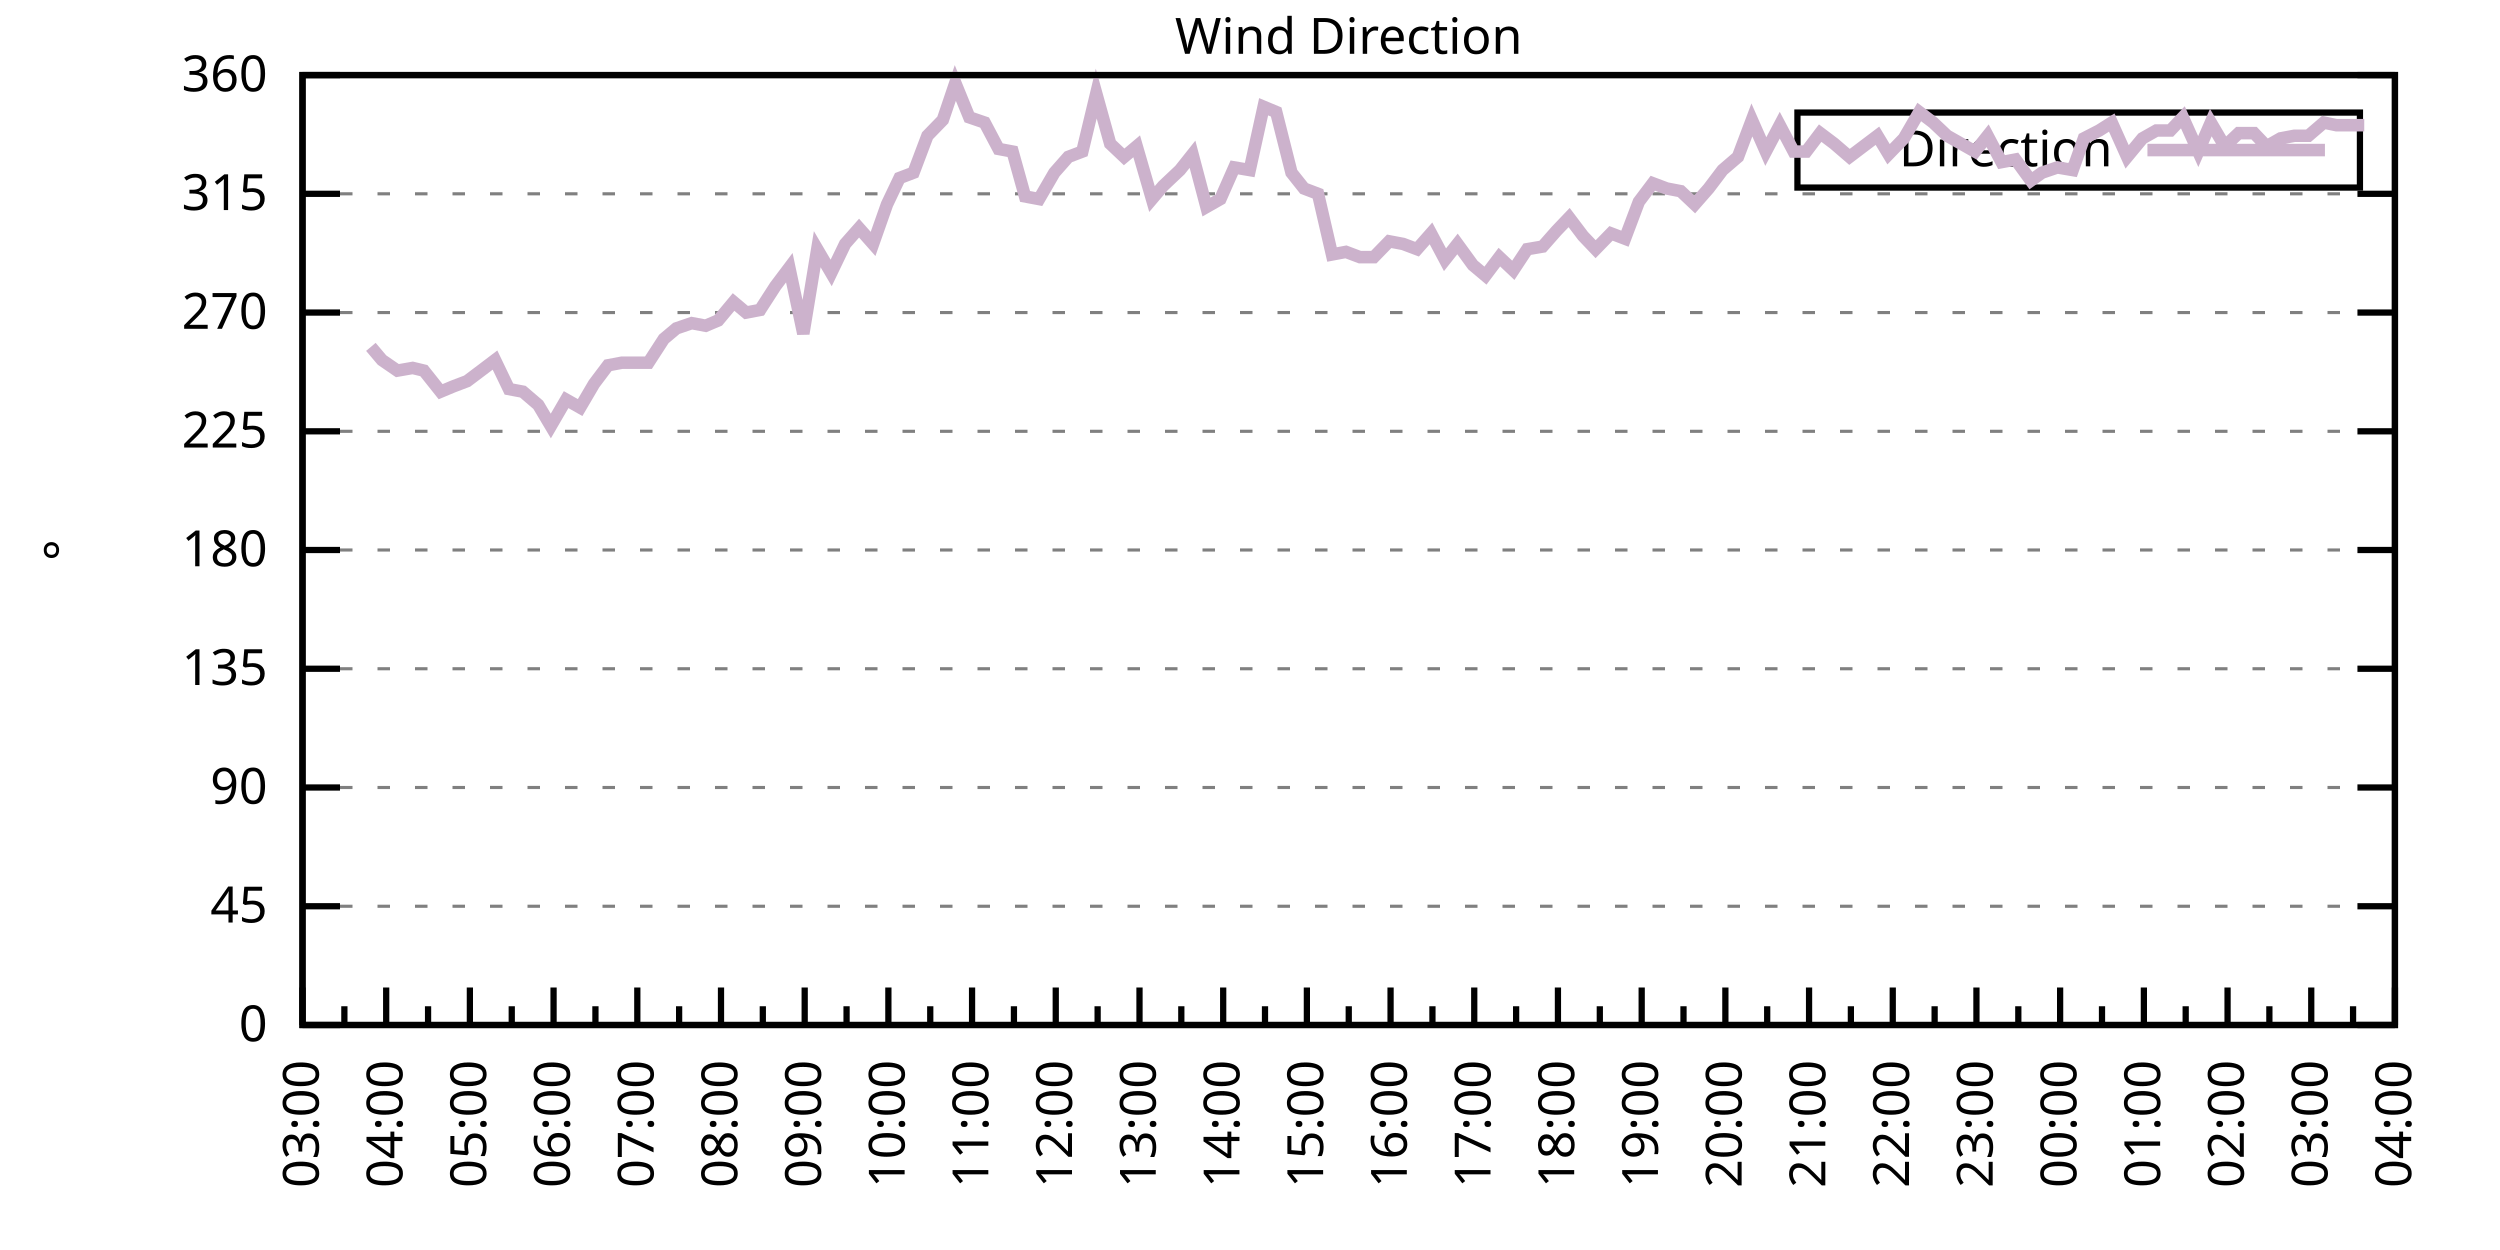
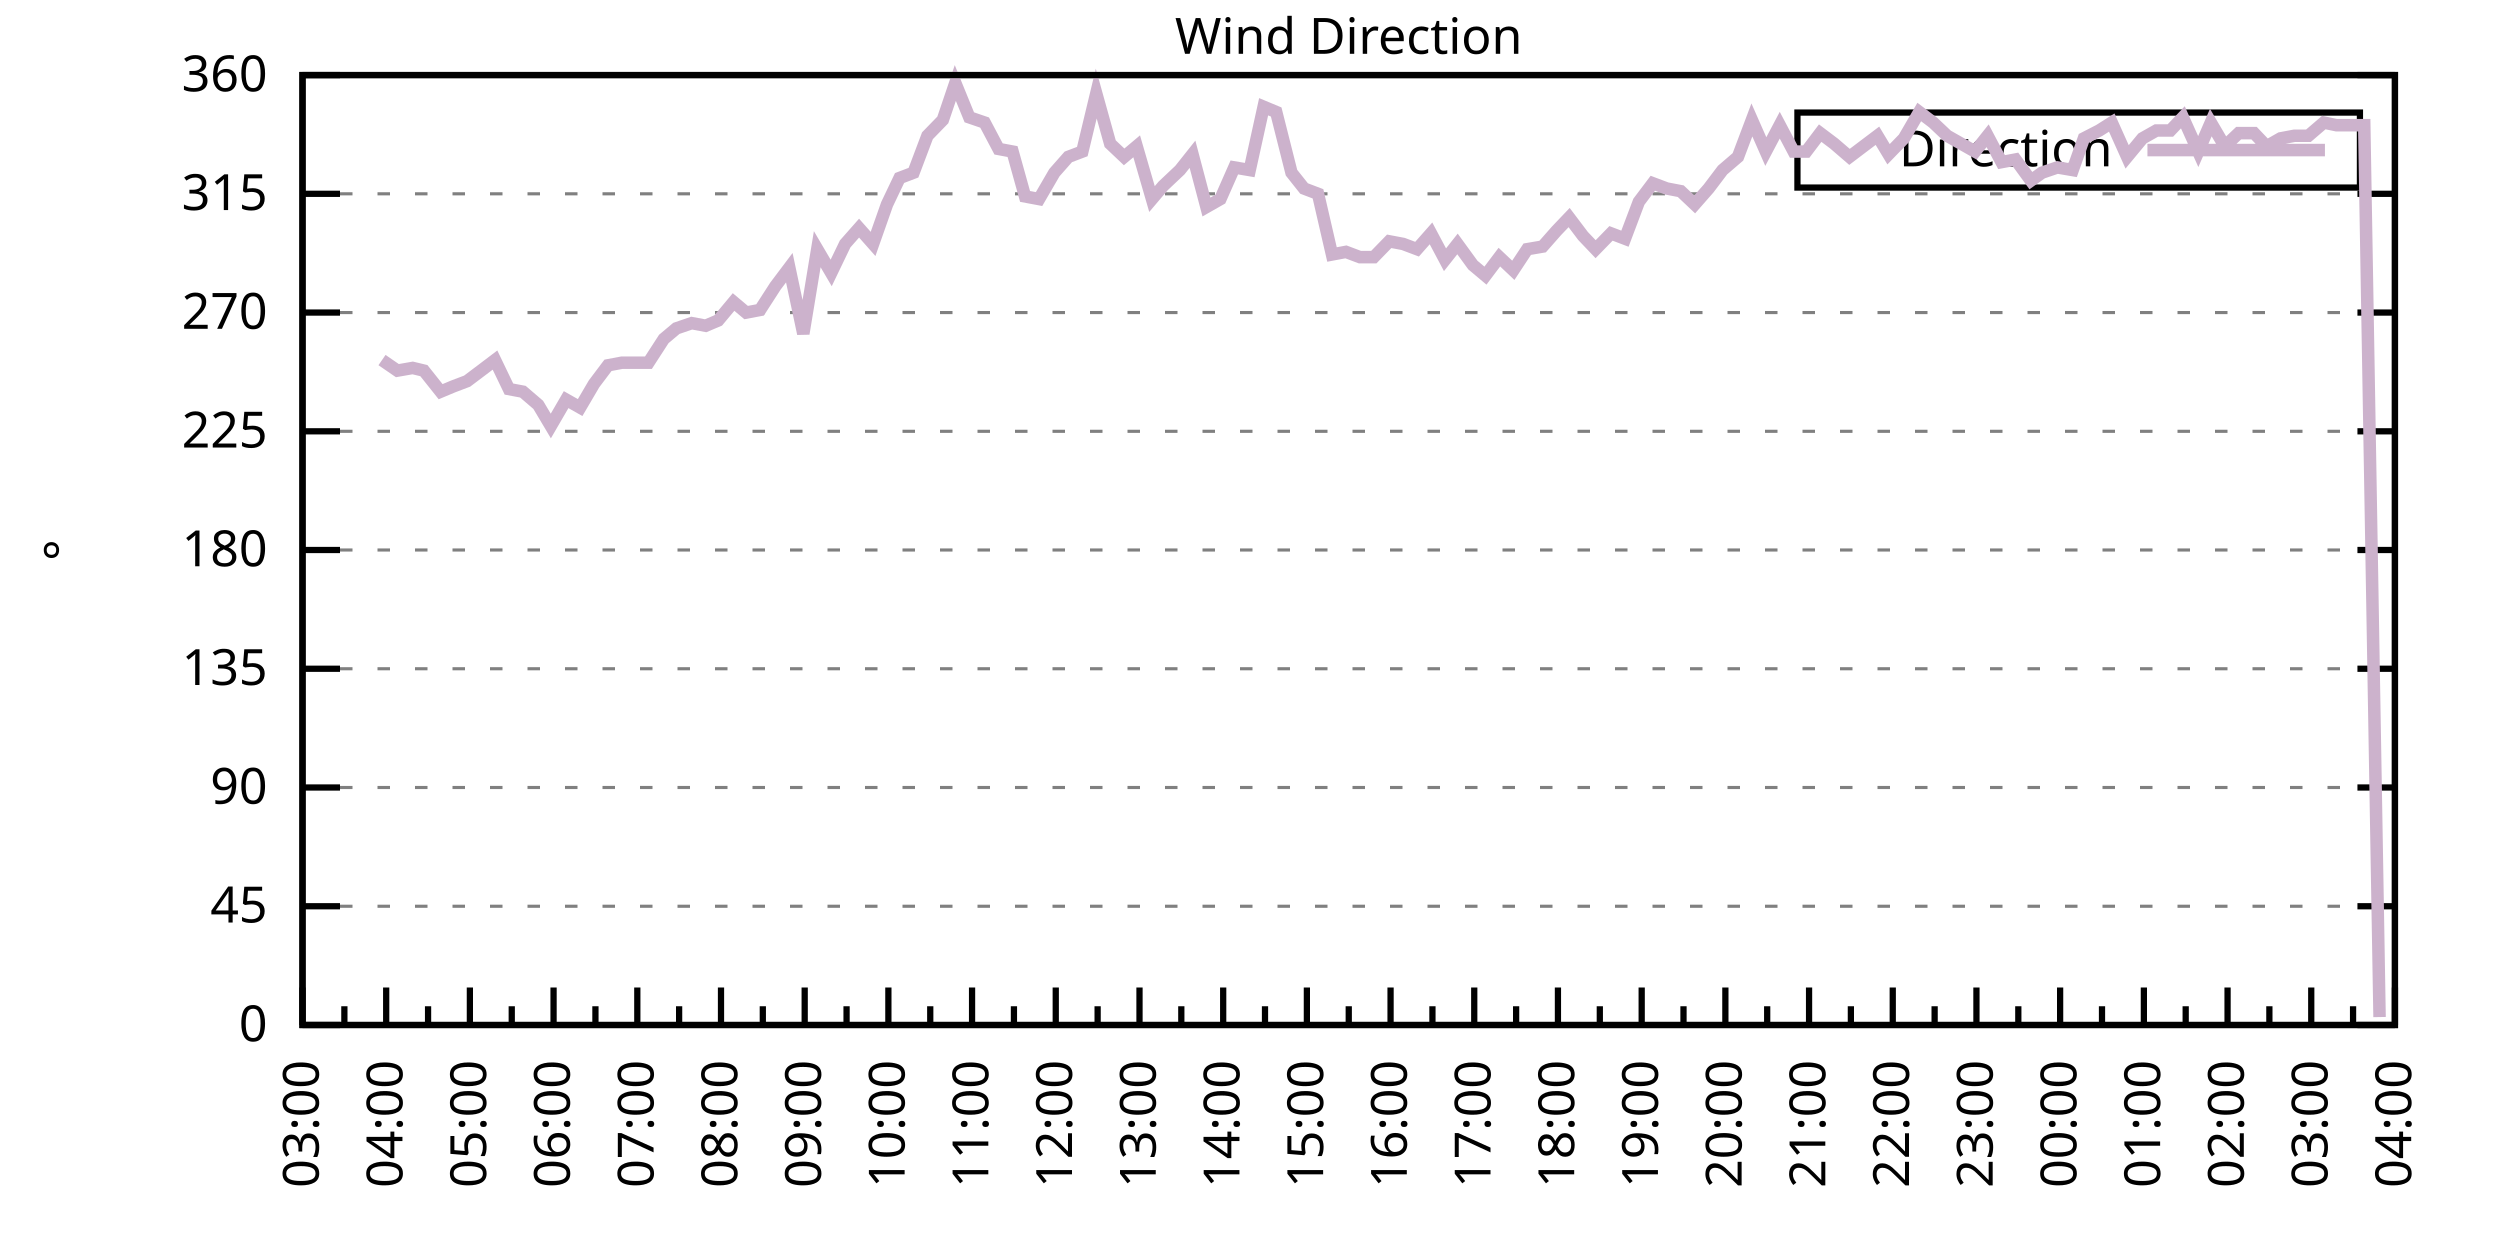
<svg xmlns="http://www.w3.org/2000/svg" xmlns:xlink="http://www.w3.org/1999/xlink" width="400" height="200" viewBox="0 0 400 200">
  <g id="gnuplot_canvas">
    <rect x="0" y="0" width="400" height="200" fill="none" />
    <defs>
      <circle id="gpDot" r="0.5" stroke-width="0.5" stroke="currentColor" />
      <path id="gpPt0" stroke-width="0.333" stroke="currentColor" d="M-1,0 h2 M0,-1 v2" />
      <path id="gpPt1" stroke-width="0.333" stroke="currentColor" d="M-1,-1 L1,1 M1,-1 L-1,1" />
      <path id="gpPt2" stroke-width="0.333" stroke="currentColor" d="M-1,0 L1,0 M0,-1 L0,1 M-1,-1 L1,1 M-1,1 L1,-1" />
      <rect id="gpPt3" stroke-width="0.333" stroke="currentColor" x="-1" y="-1" width="2" height="2" />
      <rect id="gpPt4" stroke-width="0.333" stroke="currentColor" fill="currentColor" x="-1" y="-1" width="2" height="2" />
      <circle id="gpPt5" stroke-width="0.333" stroke="currentColor" cx="0" cy="0" r="1" />
      <use xlink:href="#gpPt5" id="gpPt6" fill="currentColor" stroke="none" />
      <path id="gpPt7" stroke-width="0.333" stroke="currentColor" d="M0,-1.33 L-1.33,0.67 L1.33,0.67 z" />
      <use xlink:href="#gpPt7" id="gpPt8" fill="currentColor" stroke="none" />
      <use xlink:href="#gpPt7" id="gpPt9" stroke="currentColor" transform="rotate(180)" />
      <use xlink:href="#gpPt9" id="gpPt10" fill="currentColor" stroke="none" />
      <use xlink:href="#gpPt3" id="gpPt11" stroke="currentColor" transform="rotate(45)" />
      <use xlink:href="#gpPt11" id="gpPt12" fill="currentColor" stroke="none" />
      <path id="gpPt13" stroke-width="0.333" stroke="currentColor" d="M0,1.330 L1.265,0.411 L0.782,-1.067 L-0.782,-1.076 L-1.265,0.411 z" />
      <use xlink:href="#gpPt13" id="gpPt14" fill="currentColor" stroke="none" />
      <filter id="textbox" filterUnits="objectBoundingBox" x="0" y="0" height="1" width="1">
        <feFlood flood-color="white" flood-opacity="1" result="bgnd" />
        <feComposite in="SourceGraphic" in2="bgnd" operator="atop" />
      </filter>
      <filter id="greybox" filterUnits="objectBoundingBox" x="0" y="0" height="1" width="1">
        <feFlood flood-color="lightgrey" flood-opacity="1" result="grey" />
        <feComposite in="SourceGraphic" in2="grey" operator="atop" />
      </filter>
    </defs>
    <g fill="none" color="white" stroke="currentColor" stroke-width="1.00" stroke-linecap="butt" stroke-linejoin="miter">
</g>
    <g fill="none" color="black" stroke="currentColor" stroke-width="1.00" stroke-linecap="butt" stroke-linejoin="miter">
      <g stroke="none" shape-rendering="crispEdges">
        <polygon fill="rgb(255, 255, 255)" points="48.40,164.00 383.18,164.00 383.18,12.02 48.40,12.02 " />
      </g>
    </g>
    <g fill="none" color="black" stroke="currentColor" stroke-width="1.00" stroke-linecap="butt" stroke-linejoin="miter">
</g>
    <g fill="none" color="black" stroke="black" stroke-width="0.50" stroke-linecap="butt" stroke-linejoin="miter">
</g>
    <g fill="none" color="gray" stroke="currentColor" stroke-width="0.50" stroke-linecap="butt" stroke-linejoin="miter">
      <path stroke="gray" stroke-dasharray="2,4" class="gridline" d="M48.40,164.00 L383.19,164.00  " />
    </g>
    <g fill="none" color="gray" stroke="gray" stroke-width="1.00" stroke-linecap="butt" stroke-linejoin="miter">
</g>
    <g fill="none" color="black" stroke="currentColor" stroke-width="1.00" stroke-linecap="butt" stroke-linejoin="miter">
      <path stroke="black" d="M48.40,164.00 L54.40,164.00 M383.19,164.00 L377.19,164.00  " />
      <g transform="translate(42.80,166.60)" stroke="none" fill="black" font-family="Sans" font-size="8.00" text-anchor="end">
        <text>
          <tspan font-family="Sans"> 0</tspan>
        </text>
      </g>
    </g>
    <g fill="none" color="black" stroke="currentColor" stroke-width="1.00" stroke-linecap="butt" stroke-linejoin="miter">
</g>
    <g fill="none" color="black" stroke="black" stroke-width="0.50" stroke-linecap="butt" stroke-linejoin="miter">
</g>
    <g fill="none" color="gray" stroke="currentColor" stroke-width="0.50" stroke-linecap="butt" stroke-linejoin="miter">
      <path stroke="gray" stroke-dasharray="2,4" class="gridline" d="M48.40,145.00 L383.19,145.00  " />
    </g>
    <g fill="none" color="gray" stroke="gray" stroke-width="1.00" stroke-linecap="butt" stroke-linejoin="miter">
</g>
    <g fill="none" color="black" stroke="currentColor" stroke-width="1.00" stroke-linecap="butt" stroke-linejoin="miter">
      <path stroke="black" d="M48.40,145.00 L54.40,145.00 M383.19,145.00 L377.19,145.00  " />
      <g transform="translate(42.80,147.60)" stroke="none" fill="black" font-family="Sans" font-size="8.00" text-anchor="end">
        <text>
          <tspan font-family="Sans"> 45</tspan>
        </text>
      </g>
    </g>
    <g fill="none" color="black" stroke="currentColor" stroke-width="1.00" stroke-linecap="butt" stroke-linejoin="miter">
</g>
    <g fill="none" color="black" stroke="black" stroke-width="0.50" stroke-linecap="butt" stroke-linejoin="miter">
</g>
    <g fill="none" color="gray" stroke="currentColor" stroke-width="0.50" stroke-linecap="butt" stroke-linejoin="miter">
      <path stroke="gray" stroke-dasharray="2,4" class="gridline" d="M48.40,126.00 L383.19,126.00  " />
    </g>
    <g fill="none" color="gray" stroke="gray" stroke-width="1.00" stroke-linecap="butt" stroke-linejoin="miter">
</g>
    <g fill="none" color="black" stroke="currentColor" stroke-width="1.00" stroke-linecap="butt" stroke-linejoin="miter">
      <path stroke="black" d="M48.40,126.00 L54.40,126.00 M383.19,126.00 L377.19,126.00  " />
      <g transform="translate(42.80,128.60)" stroke="none" fill="black" font-family="Sans" font-size="8.00" text-anchor="end">
        <text>
          <tspan font-family="Sans"> 90</tspan>
        </text>
      </g>
    </g>
    <g fill="none" color="black" stroke="currentColor" stroke-width="1.00" stroke-linecap="butt" stroke-linejoin="miter">
</g>
    <g fill="none" color="black" stroke="black" stroke-width="0.50" stroke-linecap="butt" stroke-linejoin="miter">
</g>
    <g fill="none" color="gray" stroke="currentColor" stroke-width="0.50" stroke-linecap="butt" stroke-linejoin="miter">
      <path stroke="gray" stroke-dasharray="2,4" class="gridline" d="M48.40,107.00 L383.19,107.00  " />
    </g>
    <g fill="none" color="gray" stroke="gray" stroke-width="1.00" stroke-linecap="butt" stroke-linejoin="miter">
</g>
    <g fill="none" color="black" stroke="currentColor" stroke-width="1.00" stroke-linecap="butt" stroke-linejoin="miter">
      <path stroke="black" d="M48.40,107.00 L54.40,107.00 M383.19,107.00 L377.19,107.00  " />
      <g transform="translate(42.80,109.60)" stroke="none" fill="black" font-family="Sans" font-size="8.00" text-anchor="end">
        <text>
          <tspan font-family="Sans"> 135</tspan>
        </text>
      </g>
    </g>
    <g fill="none" color="black" stroke="currentColor" stroke-width="1.00" stroke-linecap="butt" stroke-linejoin="miter">
</g>
    <g fill="none" color="black" stroke="black" stroke-width="0.50" stroke-linecap="butt" stroke-linejoin="miter">
</g>
    <g fill="none" color="gray" stroke="currentColor" stroke-width="0.50" stroke-linecap="butt" stroke-linejoin="miter">
      <path stroke="gray" stroke-dasharray="2,4" class="gridline" d="M48.40,88.00 L383.19,88.00  " />
    </g>
    <g fill="none" color="gray" stroke="gray" stroke-width="1.00" stroke-linecap="butt" stroke-linejoin="miter">
</g>
    <g fill="none" color="black" stroke="currentColor" stroke-width="1.00" stroke-linecap="butt" stroke-linejoin="miter">
      <path stroke="black" d="M48.40,88.00 L54.40,88.00 M383.19,88.00 L377.19,88.00  " />
      <g transform="translate(42.80,90.60)" stroke="none" fill="black" font-family="Sans" font-size="8.00" text-anchor="end">
        <text>
          <tspan font-family="Sans"> 180</tspan>
        </text>
      </g>
    </g>
    <g fill="none" color="black" stroke="currentColor" stroke-width="1.00" stroke-linecap="butt" stroke-linejoin="miter">
</g>
    <g fill="none" color="black" stroke="black" stroke-width="0.50" stroke-linecap="butt" stroke-linejoin="miter">
</g>
    <g fill="none" color="gray" stroke="currentColor" stroke-width="0.50" stroke-linecap="butt" stroke-linejoin="miter">
      <path stroke="gray" stroke-dasharray="2,4" class="gridline" d="M48.40,69.01 L383.19,69.01  " />
    </g>
    <g fill="none" color="gray" stroke="gray" stroke-width="1.00" stroke-linecap="butt" stroke-linejoin="miter">
</g>
    <g fill="none" color="black" stroke="currentColor" stroke-width="1.00" stroke-linecap="butt" stroke-linejoin="miter">
      <path stroke="black" d="M48.40,69.01 L54.40,69.01 M383.19,69.01 L377.19,69.01  " />
      <g transform="translate(42.80,71.61)" stroke="none" fill="black" font-family="Sans" font-size="8.00" text-anchor="end">
        <text>
          <tspan font-family="Sans"> 225</tspan>
        </text>
      </g>
    </g>
    <g fill="none" color="black" stroke="currentColor" stroke-width="1.00" stroke-linecap="butt" stroke-linejoin="miter">
</g>
    <g fill="none" color="black" stroke="black" stroke-width="0.50" stroke-linecap="butt" stroke-linejoin="miter">
</g>
    <g fill="none" color="gray" stroke="currentColor" stroke-width="0.50" stroke-linecap="butt" stroke-linejoin="miter">
      <path stroke="gray" stroke-dasharray="2,4" class="gridline" d="M48.40,50.01 L383.19,50.01  " />
    </g>
    <g fill="none" color="gray" stroke="gray" stroke-width="1.00" stroke-linecap="butt" stroke-linejoin="miter">
</g>
    <g fill="none" color="black" stroke="currentColor" stroke-width="1.00" stroke-linecap="butt" stroke-linejoin="miter">
      <path stroke="black" d="M48.40,50.01 L54.40,50.01 M383.19,50.01 L377.19,50.01  " />
      <g transform="translate(42.80,52.61)" stroke="none" fill="black" font-family="Sans" font-size="8.00" text-anchor="end">
        <text>
          <tspan font-family="Sans"> 270</tspan>
        </text>
      </g>
    </g>
    <g fill="none" color="black" stroke="currentColor" stroke-width="1.00" stroke-linecap="butt" stroke-linejoin="miter">
</g>
    <g fill="none" color="black" stroke="black" stroke-width="0.50" stroke-linecap="butt" stroke-linejoin="miter">
</g>
    <g fill="none" color="gray" stroke="currentColor" stroke-width="0.50" stroke-linecap="butt" stroke-linejoin="miter">
      <path stroke="gray" stroke-dasharray="2,4" class="gridline" d="M48.40,31.01 L383.19,31.01  " />
    </g>
    <g fill="none" color="gray" stroke="gray" stroke-width="1.00" stroke-linecap="butt" stroke-linejoin="miter">
</g>
    <g fill="none" color="black" stroke="currentColor" stroke-width="1.00" stroke-linecap="butt" stroke-linejoin="miter">
      <path stroke="black" d="M48.40,31.01 L54.40,31.01 M383.19,31.01 L377.19,31.01  " />
      <g transform="translate(42.80,33.61)" stroke="none" fill="black" font-family="Sans" font-size="8.00" text-anchor="end">
        <text>
          <tspan font-family="Sans"> 315</tspan>
        </text>
      </g>
    </g>
    <g fill="none" color="black" stroke="currentColor" stroke-width="1.00" stroke-linecap="butt" stroke-linejoin="miter">
</g>
    <g fill="none" color="black" stroke="black" stroke-width="0.50" stroke-linecap="butt" stroke-linejoin="miter">
</g>
    <g fill="none" color="gray" stroke="currentColor" stroke-width="0.50" stroke-linecap="butt" stroke-linejoin="miter">
      <path stroke="gray" stroke-dasharray="2,4" class="gridline" d="M48.40,12.01 L383.19,12.01  " />
    </g>
    <g fill="none" color="gray" stroke="gray" stroke-width="1.00" stroke-linecap="butt" stroke-linejoin="miter">
</g>
    <g fill="none" color="black" stroke="currentColor" stroke-width="1.00" stroke-linecap="butt" stroke-linejoin="miter">
      <path stroke="black" d="M48.40,12.01 L54.40,12.01 M383.19,12.01 L377.19,12.01  " />
      <g transform="translate(42.80,14.61)" stroke="none" fill="black" font-family="Sans" font-size="8.00" text-anchor="end">
        <text>
          <tspan font-family="Sans"> 360</tspan>
        </text>
      </g>
    </g>
    <g fill="none" color="black" stroke="currentColor" stroke-width="1.00" stroke-linecap="butt" stroke-linejoin="miter">
      <path stroke="black" d="M48.40,164.00 L48.40,158.00  " />
      <g transform="translate(51.00,169.60) rotate(270)" stroke="none" fill="black" font-family="Sans" font-size="8.00" text-anchor="end">
        <text>
          <tspan font-family="Sans">03:00</tspan>
        </text>
      </g>
    </g>
    <g fill="none" color="black" stroke="currentColor" stroke-width="1.00" stroke-linecap="butt" stroke-linejoin="miter">
      <path stroke="black" d="M55.10,164.00 L55.10,161.00 M61.79,164.00 L61.79,158.00  " />
      <g transform="translate(64.39,169.60) rotate(270)" stroke="none" fill="black" font-family="Sans" font-size="8.00" text-anchor="end">
        <text>
          <tspan font-family="Sans">04:00</tspan>
        </text>
      </g>
    </g>
    <g fill="none" color="black" stroke="currentColor" stroke-width="1.00" stroke-linecap="butt" stroke-linejoin="miter">
      <path stroke="black" d="M68.49,164.00 L68.49,161.00 M75.18,164.00 L75.18,158.00  " />
      <g transform="translate(77.78,169.60) rotate(270)" stroke="none" fill="black" font-family="Sans" font-size="8.00" text-anchor="end">
        <text>
          <tspan font-family="Sans">05:00</tspan>
        </text>
      </g>
    </g>
    <g fill="none" color="black" stroke="currentColor" stroke-width="1.00" stroke-linecap="butt" stroke-linejoin="miter">
      <path stroke="black" d="M81.88,164.00 L81.88,161.00 M88.57,164.00 L88.57,158.00  " />
      <g transform="translate(91.17,169.60) rotate(270)" stroke="none" fill="black" font-family="Sans" font-size="8.00" text-anchor="end">
        <text>
          <tspan font-family="Sans">06:00</tspan>
        </text>
      </g>
    </g>
    <g fill="none" color="black" stroke="currentColor" stroke-width="1.00" stroke-linecap="butt" stroke-linejoin="miter">
      <path stroke="black" d="M95.27,164.00 L95.27,161.00 M101.97,164.00 L101.97,158.00  " />
      <g transform="translate(104.57,169.60) rotate(270)" stroke="none" fill="black" font-family="Sans" font-size="8.00" text-anchor="end">
        <text>
          <tspan font-family="Sans">07:00</tspan>
        </text>
      </g>
    </g>
    <g fill="none" color="black" stroke="currentColor" stroke-width="1.00" stroke-linecap="butt" stroke-linejoin="miter">
      <path stroke="black" d="M108.66,164.00 L108.66,161.00 M115.36,164.00 L115.36,158.00  " />
      <g transform="translate(117.96,169.60) rotate(270)" stroke="none" fill="black" font-family="Sans" font-size="8.00" text-anchor="end">
        <text>
          <tspan font-family="Sans">08:00</tspan>
        </text>
      </g>
    </g>
    <g fill="none" color="black" stroke="currentColor" stroke-width="1.00" stroke-linecap="butt" stroke-linejoin="miter">
      <path stroke="black" d="M122.05,164.00 L122.05,161.00 M128.75,164.00 L128.75,158.00  " />
      <g transform="translate(131.35,169.60) rotate(270)" stroke="none" fill="black" font-family="Sans" font-size="8.00" text-anchor="end">
        <text>
          <tspan font-family="Sans">09:00</tspan>
        </text>
      </g>
    </g>
    <g fill="none" color="black" stroke="currentColor" stroke-width="1.00" stroke-linecap="butt" stroke-linejoin="miter">
      <path stroke="black" d="M135.45,164.00 L135.45,161.00 M142.14,164.00 L142.14,158.00  " />
      <g transform="translate(144.74,169.60) rotate(270)" stroke="none" fill="black" font-family="Sans" font-size="8.00" text-anchor="end">
        <text>
          <tspan font-family="Sans">10:00</tspan>
        </text>
      </g>
    </g>
    <g fill="none" color="black" stroke="currentColor" stroke-width="1.00" stroke-linecap="butt" stroke-linejoin="miter">
      <path stroke="black" d="M148.84,164.00 L148.84,161.00 M155.53,164.00 L155.53,158.00  " />
      <g transform="translate(158.13,169.60) rotate(270)" stroke="none" fill="black" font-family="Sans" font-size="8.00" text-anchor="end">
        <text>
          <tspan font-family="Sans">11:00</tspan>
        </text>
      </g>
    </g>
    <g fill="none" color="black" stroke="currentColor" stroke-width="1.00" stroke-linecap="butt" stroke-linejoin="miter">
      <path stroke="black" d="M162.23,164.00 L162.23,161.00 M168.92,164.00 L168.92,158.00  " />
      <g transform="translate(171.52,169.60) rotate(270)" stroke="none" fill="black" font-family="Sans" font-size="8.00" text-anchor="end">
        <text>
          <tspan font-family="Sans">12:00</tspan>
        </text>
      </g>
    </g>
    <g fill="none" color="black" stroke="currentColor" stroke-width="1.00" stroke-linecap="butt" stroke-linejoin="miter">
      <path stroke="black" d="M175.62,164.00 L175.62,161.00 M182.32,164.00 L182.32,158.00  " />
      <g transform="translate(184.92,169.60) rotate(270)" stroke="none" fill="black" font-family="Sans" font-size="8.00" text-anchor="end">
        <text>
          <tspan font-family="Sans">13:00</tspan>
        </text>
      </g>
    </g>
    <g fill="none" color="black" stroke="currentColor" stroke-width="1.00" stroke-linecap="butt" stroke-linejoin="miter">
      <path stroke="black" d="M189.01,164.00 L189.01,161.00 M195.71,164.00 L195.71,158.00  " />
      <g transform="translate(198.31,169.60) rotate(270)" stroke="none" fill="black" font-family="Sans" font-size="8.00" text-anchor="end">
        <text>
          <tspan font-family="Sans">14:00</tspan>
        </text>
      </g>
    </g>
    <g fill="none" color="black" stroke="currentColor" stroke-width="1.00" stroke-linecap="butt" stroke-linejoin="miter">
      <path stroke="black" d="M202.40,164.00 L202.40,161.00 M209.10,164.00 L209.10,158.00  " />
      <g transform="translate(211.70,169.60) rotate(270)" stroke="none" fill="black" font-family="Sans" font-size="8.00" text-anchor="end">
        <text>
          <tspan font-family="Sans">15:00</tspan>
        </text>
      </g>
    </g>
    <g fill="none" color="black" stroke="currentColor" stroke-width="1.00" stroke-linecap="butt" stroke-linejoin="miter">
      <path stroke="black" d="M215.80,164.00 L215.80,161.00 M222.49,164.00 L222.49,158.00  " />
      <g transform="translate(225.09,169.60) rotate(270)" stroke="none" fill="black" font-family="Sans" font-size="8.00" text-anchor="end">
        <text>
          <tspan font-family="Sans">16:00</tspan>
        </text>
      </g>
    </g>
    <g fill="none" color="black" stroke="currentColor" stroke-width="1.00" stroke-linecap="butt" stroke-linejoin="miter">
      <path stroke="black" d="M229.19,164.00 L229.19,161.00 M235.88,164.00 L235.88,158.00  " />
      <g transform="translate(238.48,169.60) rotate(270)" stroke="none" fill="black" font-family="Sans" font-size="8.00" text-anchor="end">
        <text>
          <tspan font-family="Sans">17:00</tspan>
        </text>
      </g>
    </g>
    <g fill="none" color="black" stroke="currentColor" stroke-width="1.00" stroke-linecap="butt" stroke-linejoin="miter">
      <path stroke="black" d="M242.58,164.00 L242.58,161.00 M249.27,164.00 L249.27,158.00  " />
      <g transform="translate(251.87,169.60) rotate(270)" stroke="none" fill="black" font-family="Sans" font-size="8.00" text-anchor="end">
        <text>
          <tspan font-family="Sans">18:00</tspan>
        </text>
      </g>
    </g>
    <g fill="none" color="black" stroke="currentColor" stroke-width="1.00" stroke-linecap="butt" stroke-linejoin="miter">
      <path stroke="black" d="M255.97,164.00 L255.97,161.00 M262.67,164.00 L262.67,158.00  " />
      <g transform="translate(265.27,169.60) rotate(270)" stroke="none" fill="black" font-family="Sans" font-size="8.00" text-anchor="end">
        <text>
          <tspan font-family="Sans">19:00</tspan>
        </text>
      </g>
    </g>
    <g fill="none" color="black" stroke="currentColor" stroke-width="1.00" stroke-linecap="butt" stroke-linejoin="miter">
      <path stroke="black" d="M269.36,164.00 L269.36,161.00 M276.06,164.00 L276.06,158.00  " />
      <g transform="translate(278.66,169.60) rotate(270)" stroke="none" fill="black" font-family="Sans" font-size="8.00" text-anchor="end">
        <text>
          <tspan font-family="Sans">20:00</tspan>
        </text>
      </g>
    </g>
    <g fill="none" color="black" stroke="currentColor" stroke-width="1.00" stroke-linecap="butt" stroke-linejoin="miter">
      <path stroke="black" d="M282.75,164.00 L282.75,161.00 M289.45,164.00 L289.45,158.00  " />
      <g transform="translate(292.05,169.60) rotate(270)" stroke="none" fill="black" font-family="Sans" font-size="8.00" text-anchor="end">
        <text>
          <tspan font-family="Sans">21:00</tspan>
        </text>
      </g>
    </g>
    <g fill="none" color="black" stroke="currentColor" stroke-width="1.00" stroke-linecap="butt" stroke-linejoin="miter">
      <path stroke="black" d="M296.14,164.00 L296.14,161.00 M302.84,164.00 L302.84,158.00  " />
      <g transform="translate(305.44,169.60) rotate(270)" stroke="none" fill="black" font-family="Sans" font-size="8.00" text-anchor="end">
        <text>
          <tspan font-family="Sans">22:00</tspan>
        </text>
      </g>
    </g>
    <g fill="none" color="black" stroke="currentColor" stroke-width="1.00" stroke-linecap="butt" stroke-linejoin="miter">
      <path stroke="black" d="M309.54,164.00 L309.54,161.00 M316.23,164.00 L316.23,158.00  " />
      <g transform="translate(318.83,169.60) rotate(270)" stroke="none" fill="black" font-family="Sans" font-size="8.00" text-anchor="end">
        <text>
          <tspan font-family="Sans">23:00</tspan>
        </text>
      </g>
    </g>
    <g fill="none" color="black" stroke="currentColor" stroke-width="1.00" stroke-linecap="butt" stroke-linejoin="miter">
      <path stroke="black" d="M322.93,164.00 L322.93,161.00 M329.62,164.00 L329.62,158.00  " />
      <g transform="translate(332.22,169.60) rotate(270)" stroke="none" fill="black" font-family="Sans" font-size="8.00" text-anchor="end">
        <text>
          <tspan font-family="Sans">00:00</tspan>
        </text>
      </g>
    </g>
    <g fill="none" color="black" stroke="currentColor" stroke-width="1.00" stroke-linecap="butt" stroke-linejoin="miter">
      <path stroke="black" d="M336.32,164.00 L336.32,161.00 M343.02,164.00 L343.02,158.00  " />
      <g transform="translate(345.62,169.60) rotate(270)" stroke="none" fill="black" font-family="Sans" font-size="8.00" text-anchor="end">
        <text>
          <tspan font-family="Sans">01:00</tspan>
        </text>
      </g>
    </g>
    <g fill="none" color="black" stroke="currentColor" stroke-width="1.00" stroke-linecap="butt" stroke-linejoin="miter">
      <path stroke="black" d="M349.71,164.00 L349.71,161.00 M356.41,164.00 L356.41,158.00  " />
      <g transform="translate(359.01,169.60) rotate(270)" stroke="none" fill="black" font-family="Sans" font-size="8.00" text-anchor="end">
        <text>
          <tspan font-family="Sans">02:00</tspan>
        </text>
      </g>
    </g>
    <g fill="none" color="black" stroke="currentColor" stroke-width="1.00" stroke-linecap="butt" stroke-linejoin="miter">
      <path stroke="black" d="M363.10,164.00 L363.10,161.00 M369.80,164.00 L369.80,158.00  " />
      <g transform="translate(372.40,169.60) rotate(270)" stroke="none" fill="black" font-family="Sans" font-size="8.00" text-anchor="end">
        <text>
          <tspan font-family="Sans">03:00</tspan>
        </text>
      </g>
    </g>
    <g fill="none" color="black" stroke="currentColor" stroke-width="1.00" stroke-linecap="butt" stroke-linejoin="miter">
      <path stroke="black" d="M376.49,164.00 L376.49,161.00 M383.19,164.00 L383.19,158.00  " />
      <g transform="translate(385.79,169.60) rotate(270)" stroke="none" fill="black" font-family="Sans" font-size="8.00" text-anchor="end">
        <text>
          <tspan font-family="Sans">04:00</tspan>
        </text>
      </g>
    </g>
    <g fill="none" color="black" stroke="currentColor" stroke-width="1.00" stroke-linecap="butt" stroke-linejoin="miter">
</g>
    <g fill="none" color="black" stroke="currentColor" stroke-width="1.00" stroke-linecap="butt" stroke-linejoin="miter">
      <path stroke="black" d="M48.40,12.01 L48.40,164.00 L383.19,164.00 L383.19,12.01 L48.40,12.01 Z  " />
    </g>
    <g fill="none" color="black" stroke="currentColor" stroke-width="1.00" stroke-linecap="butt" stroke-linejoin="miter">
      <g transform="translate(12.80,88.01) rotate(270)" stroke="none" fill="black" font-family="Sans" font-size="8.00" text-anchor="middle">
        <text>
          <tspan font-family="Sans">°</tspan>
        </text>
      </g>
    </g>
    <g fill="none" color="black" stroke="currentColor" stroke-width="1.00" stroke-linecap="butt" stroke-linejoin="miter">
</g>
    <g fill="none" color="black" stroke="currentColor" stroke-width="1.00" stroke-linecap="butt" stroke-linejoin="miter">
      <path stroke="black" d="M287.59,30.01 L287.59,18.01 L377.59,18.01 L377.59,30.01 L287.59,30.01 Z  " />
    </g>
    <g id="Wind_direction_plot_1">
      <g fill="none" color="white" stroke="black" stroke-width="2.00" stroke-linecap="butt" stroke-linejoin="miter">
</g>
      <g fill="none" color="black" stroke="currentColor" stroke-width="2.00" stroke-linecap="butt" stroke-linejoin="miter">
        <g transform="translate(337.99,26.61)" stroke="none" fill="black" font-family="Sans" font-size="8.00" text-anchor="end">
          <text>
            <tspan font-family="Sans">Direction</tspan>
          </text>
        </g>
      </g>
      <g fill="none" color="black" stroke="currentColor" stroke-width="2.00" stroke-linecap="butt" stroke-linejoin="miter">
-         <path stroke="rgb(204, 178, 204)" d="M343.59,24.01 L371.99,24.01 M59.34,55.50 L61.12,57.61 L63.58,59.30 L66.03,58.87 L67.82,59.30 L70.50,62.67   L72.50,61.83 L74.74,60.98 L76.97,59.30 L79.20,57.61 L81.43,62.25 L83.66,62.67 L86.12,64.78 L88.13,68.16   L90.58,63.94 L92.82,65.21 L95.05,61.41 L97.28,58.45 L99.51,58.03 L101.52,58.03 L103.75,58.03 L106.21,54.23   L108.22,52.54 L110.67,51.70 L112.90,52.12 L114.91,51.27 L117.37,48.32 L119.38,50.01 L121.61,49.59 L124.06,45.79   L126.29,42.83 L128.53,53.39 L130.76,39.87 L132.99,43.67 L135.22,39.03 L137.45,36.50 L139.69,39.03 L141.92,32.70   L143.93,28.48 L146.16,27.63 L148.39,21.72 L150.85,19.19 L152.85,13.28 L155.09,18.77 L157.54,19.61 L159.77,23.83   L162.01,24.25 L164.01,31.43 L166.25,31.85 L168.70,27.63 L170.93,25.10 L173.17,24.25 L175.40,14.97 L177.63,22.99   L179.86,25.10 L181.87,23.41 L184.32,31.85 L186.11,29.74 L188.79,27.21 L190.80,24.68 L193.03,33.12 L195.26,31.85   L197.49,26.79 L199.95,27.21 L202.18,17.08 L204.19,17.92 L206.64,27.63 L208.65,30.16 L210.88,31.01 L213.12,40.72   L215.35,40.30 L217.58,41.14 L219.81,41.14 L222.27,38.61 L224.50,39.03 L226.73,39.87 L228.96,37.34 L231.20,41.56   L233.20,39.03 L235.66,42.41 L237.67,44.10 L239.90,41.14 L242.13,43.25 L244.36,39.87 L246.82,39.45 L249.05,36.92   L251.06,34.81 L253.29,37.76 L255.30,39.87 L257.76,37.34 L259.99,38.19 L262.22,32.28 L264.45,29.32 L266.68,30.16   L268.92,30.59 L271.15,32.70 L273.38,30.16 L275.61,27.21 L278.07,25.10 L280.30,19.19 L282.53,24.25 L284.76,20.03   L286.99,24.25 L289.00,24.25 L291.23,21.30 L293.47,22.99 L295.92,25.10 L298.15,23.41 L300.39,21.72 L302.17,24.68   L304.63,22.14 L307.08,17.92 L309.31,19.61 L311.54,21.72 L316.01,24.25 L318.02,21.72 L320.25,25.94 L322.48,25.52   L324.94,28.90 L326.72,27.63 L329.18,26.79 L331.63,27.21 L333.42,22.14 L335.87,20.88 L337.88,19.61 L340.34,25.10   L342.79,22.14 L345.02,20.88 L347.26,20.88 L349.26,18.77 L351.72,24.25 L353.73,19.61 L355.96,23.41 L358.19,21.30   L360.65,21.30 L362.66,23.41 L364.89,22.14 L367.12,21.72 L369.35,21.72 L371.81,19.61 L373.82,20.03 L376.27,20.03   L378.28,20.03  " />
+         <path stroke="rgb(204, 178, 204)" d="M343.59,24.01 L371.99,24.01 M61.12,57.61 L63.58,59.30 L66.03,58.87 L67.82,59.30 L70.50,62.67 L72.50,61.83   L74.74,60.98 L76.97,59.30 L79.20,57.61 L81.43,62.25 L83.66,62.67 L86.12,64.78 L88.13,68.16 L90.58,63.94   L92.82,65.21 L95.05,61.41 L97.28,58.45 L99.51,58.03 L101.52,58.03 L103.75,58.03 L106.21,54.23 L108.22,52.54   L110.67,51.70 L112.90,52.12 L114.91,51.27 L117.37,48.32 L119.38,50.01 L121.61,49.59 L124.06,45.79 L126.29,42.83   L128.53,53.39 L130.76,39.87 L132.99,43.67 L135.22,39.03 L137.45,36.50 L139.69,39.03 L141.92,32.70 L143.93,28.48   L146.16,27.63 L148.39,21.72 L150.85,19.19 L152.85,13.28 L155.09,18.77 L157.54,19.61 L159.77,23.83 L162.01,24.25   L164.01,31.43 L166.25,31.85 L168.70,27.63 L170.93,25.10 L173.17,24.25 L175.40,14.97 L177.63,22.99 L179.86,25.10   L181.87,23.41 L184.32,31.85 L186.11,29.74 L188.79,27.21 L190.80,24.68 L193.03,33.12 L195.26,31.85 L197.49,26.79   L199.95,27.21 L202.18,17.08 L204.19,17.92 L206.64,27.63 L208.65,30.16 L210.88,31.01 L213.12,40.72 L215.35,40.30   L217.58,41.14 L219.81,41.14 L222.27,38.61 L224.50,39.03 L226.73,39.87 L228.96,37.34 L231.20,41.56 L233.20,39.03   L235.66,42.41 L237.67,44.10 L239.90,41.14 L242.13,43.25 L244.36,39.87 L246.82,39.45 L249.05,36.92 L251.06,34.81   L253.29,37.76 L255.30,39.87 L257.76,37.34 L259.99,38.19 L262.22,32.28 L264.45,29.32 L266.68,30.16 L268.92,30.59   L271.15,32.70 L273.38,30.16 L275.61,27.21 L278.07,25.10 L280.30,19.19 L282.53,24.25 L284.76,20.03 L286.99,24.25   L289.00,24.25 L291.23,21.30 L293.47,22.99 L295.92,25.10 L298.15,23.41 L300.39,21.72 L302.17,24.68 L304.63,22.14   L307.08,17.92 L309.31,19.61 L311.54,21.72 L316.01,24.25 L318.02,21.72 L320.25,25.94 L322.48,25.52 L324.94,28.90   L326.72,27.63 L329.18,26.79 L331.63,27.21 L333.42,22.14 L335.87,20.88 L337.88,19.61 L340.34,25.10 L342.79,22.14   L345.02,20.88 L347.26,20.88 L349.26,18.77 L351.72,24.25 L353.73,19.61 L355.96,23.41 L358.19,21.30 L360.65,21.30   L362.66,23.41 L364.89,22.14 L367.12,21.72 L369.35,21.72 L371.81,19.61 L373.82,20.03 L376.27,20.03 L378.28,20.03   L380.73,162.73  " />
      </g>
    </g>
    <g fill="none" color="black" stroke="currentColor" stroke-width="2.00" stroke-linecap="butt" stroke-linejoin="miter">
</g>
    <g fill="none" color="black" stroke="black" stroke-width="1.00" stroke-linecap="butt" stroke-linejoin="miter">
</g>
    <g fill="none" color="black" stroke="currentColor" stroke-width="1.00" stroke-linecap="butt" stroke-linejoin="miter">
      <path stroke="black" d="M48.40,12.01 L48.40,164.00 L383.19,164.00 L383.19,12.01 L48.40,12.01 Z  " />
    </g>
    <g fill="none" color="black" stroke="currentColor" stroke-width="1.00" stroke-linecap="butt" stroke-linejoin="miter">
      <g transform="translate(215.79,8.61)" stroke="none" fill="black" font-family="Sans" font-size="8.00" text-anchor="middle">
        <text>
          <tspan font-family="Sans">Wind Direction</tspan>
        </text>
      </g>
    </g>
    <g fill="none" color="black" stroke="currentColor" stroke-width="1.00" stroke-linecap="butt" stroke-linejoin="miter">
</g>
  </g>
</svg>
